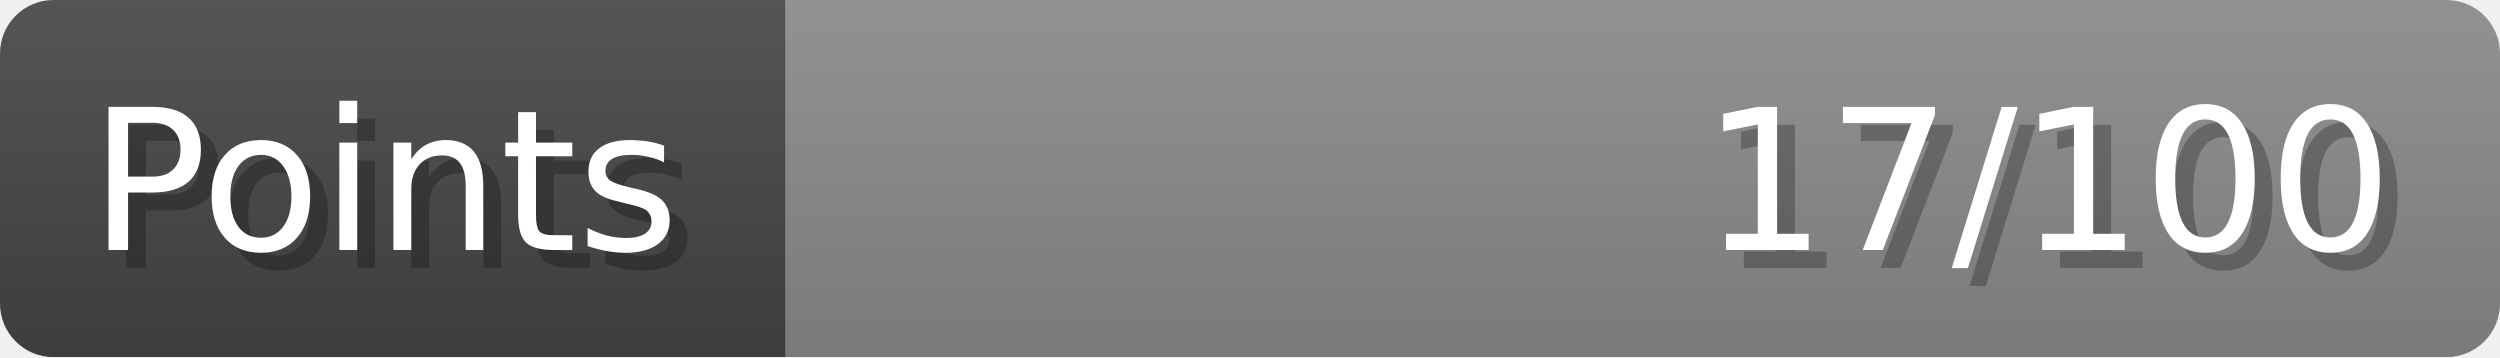
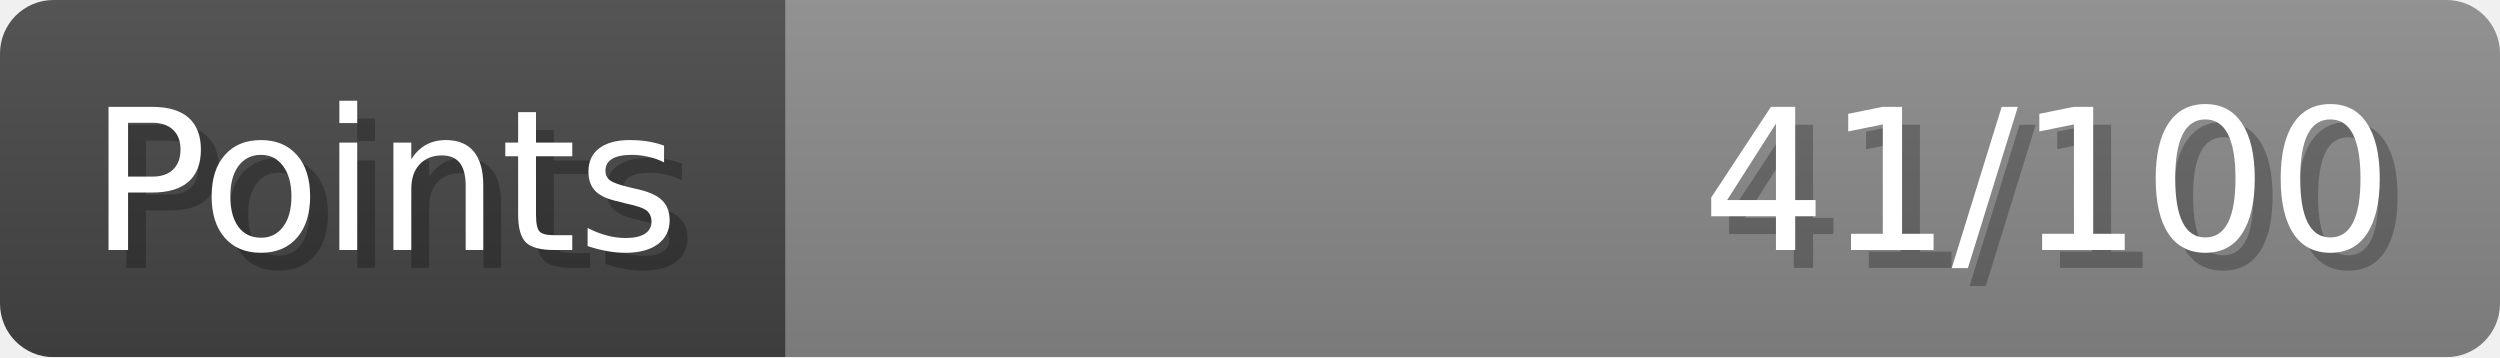
- <svg xmlns="http://www.w3.org/2000/svg" width="140px" height="20px" role="img" aria-label="Points: 17/100">
+ <svg xmlns="http://www.w3.org/2000/svg" width="140px" height="20px" role="img" aria-label="Points: 41/100">
  <linearGradient id="a" x2="0" y2="100%">
    <stop offset="0" stop-opacity=".1" stop-color="#EEE" />
    <stop offset="1" stop-opacity=".1" />
  </linearGradient>
  <mask id="m">
    <rect width="100%" height="100%" rx="3" fill="#FFF" />
  </mask>
  <g mask="url(#m)">
    <rect x="0" y="0" width="44" height="20" fill="#444" />
    <svg x="44" y="0" width="96" height="20">
      <rect width="100%" height="100%" fill="#888888" />
      <rect width="0%" height="100%" fill="#33CC11" transform="">
-         <animate attributeName="width" begin="0.5s" dur="600ms" from="0%" to="17%" repeatCount="1" fill="freeze" calcMode="spline" keyTimes="0; 1" keySplines="0.3, 0.61, 0.355, 1" />
+         <animate attributeName="width" begin="0.5s" dur="600ms" from="0%" to="41%" repeatCount="1" fill="freeze" calcMode="spline" keyTimes="0; 1" keySplines="0.3, 0.61, 0.355, 1" />
      </rect>
    </svg>
    <rect width="140" height="20" fill="url(#a)" />
  </g>
  <g aria-hidden="true" font-size="11" font-family="Verdana, DejaVu Sans, sans-serif" fill="#FFFFFF">
    <text x="6" y="15" fill="#000" opacity="0.25">Points</text>
    <text x="5" y="14">Points</text>
-     <text x="135" y="15" fill="#000" opacity="0.25" text-anchor="end">17/100</text>
-     <text x="134" y="14" text-anchor="end">17/100</text>
+     <text x="135" y="15" fill="#000" opacity="0.25" text-anchor="end">41/100</text>
+     <text x="134" y="14" text-anchor="end">41/100</text>
  </g>
</svg>
